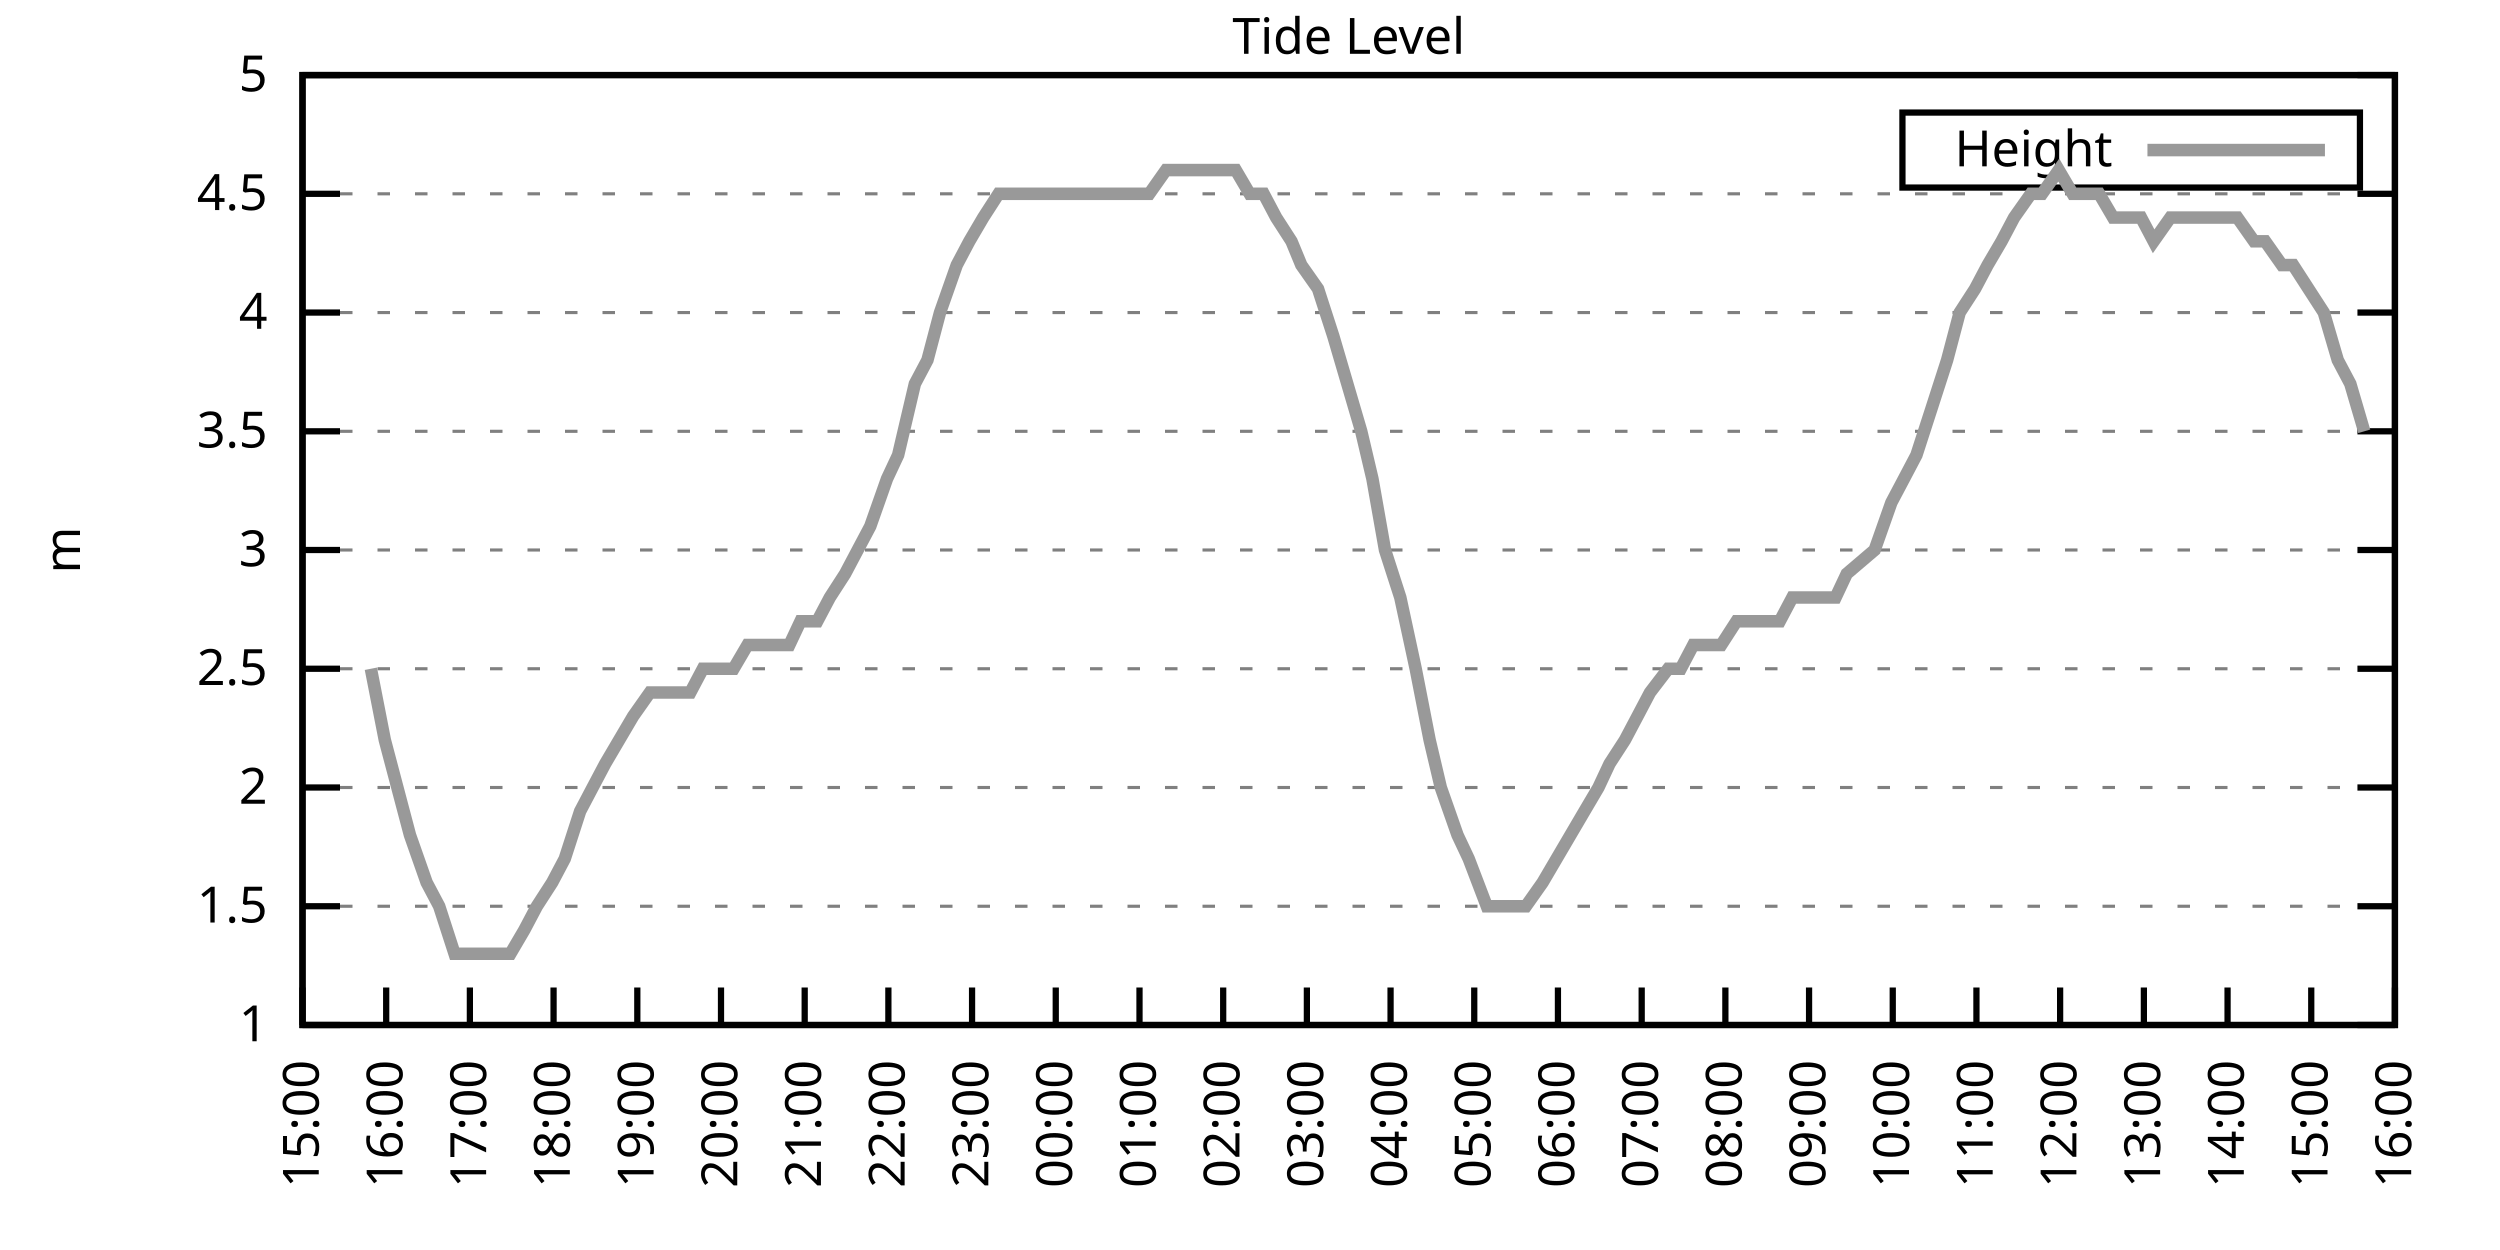
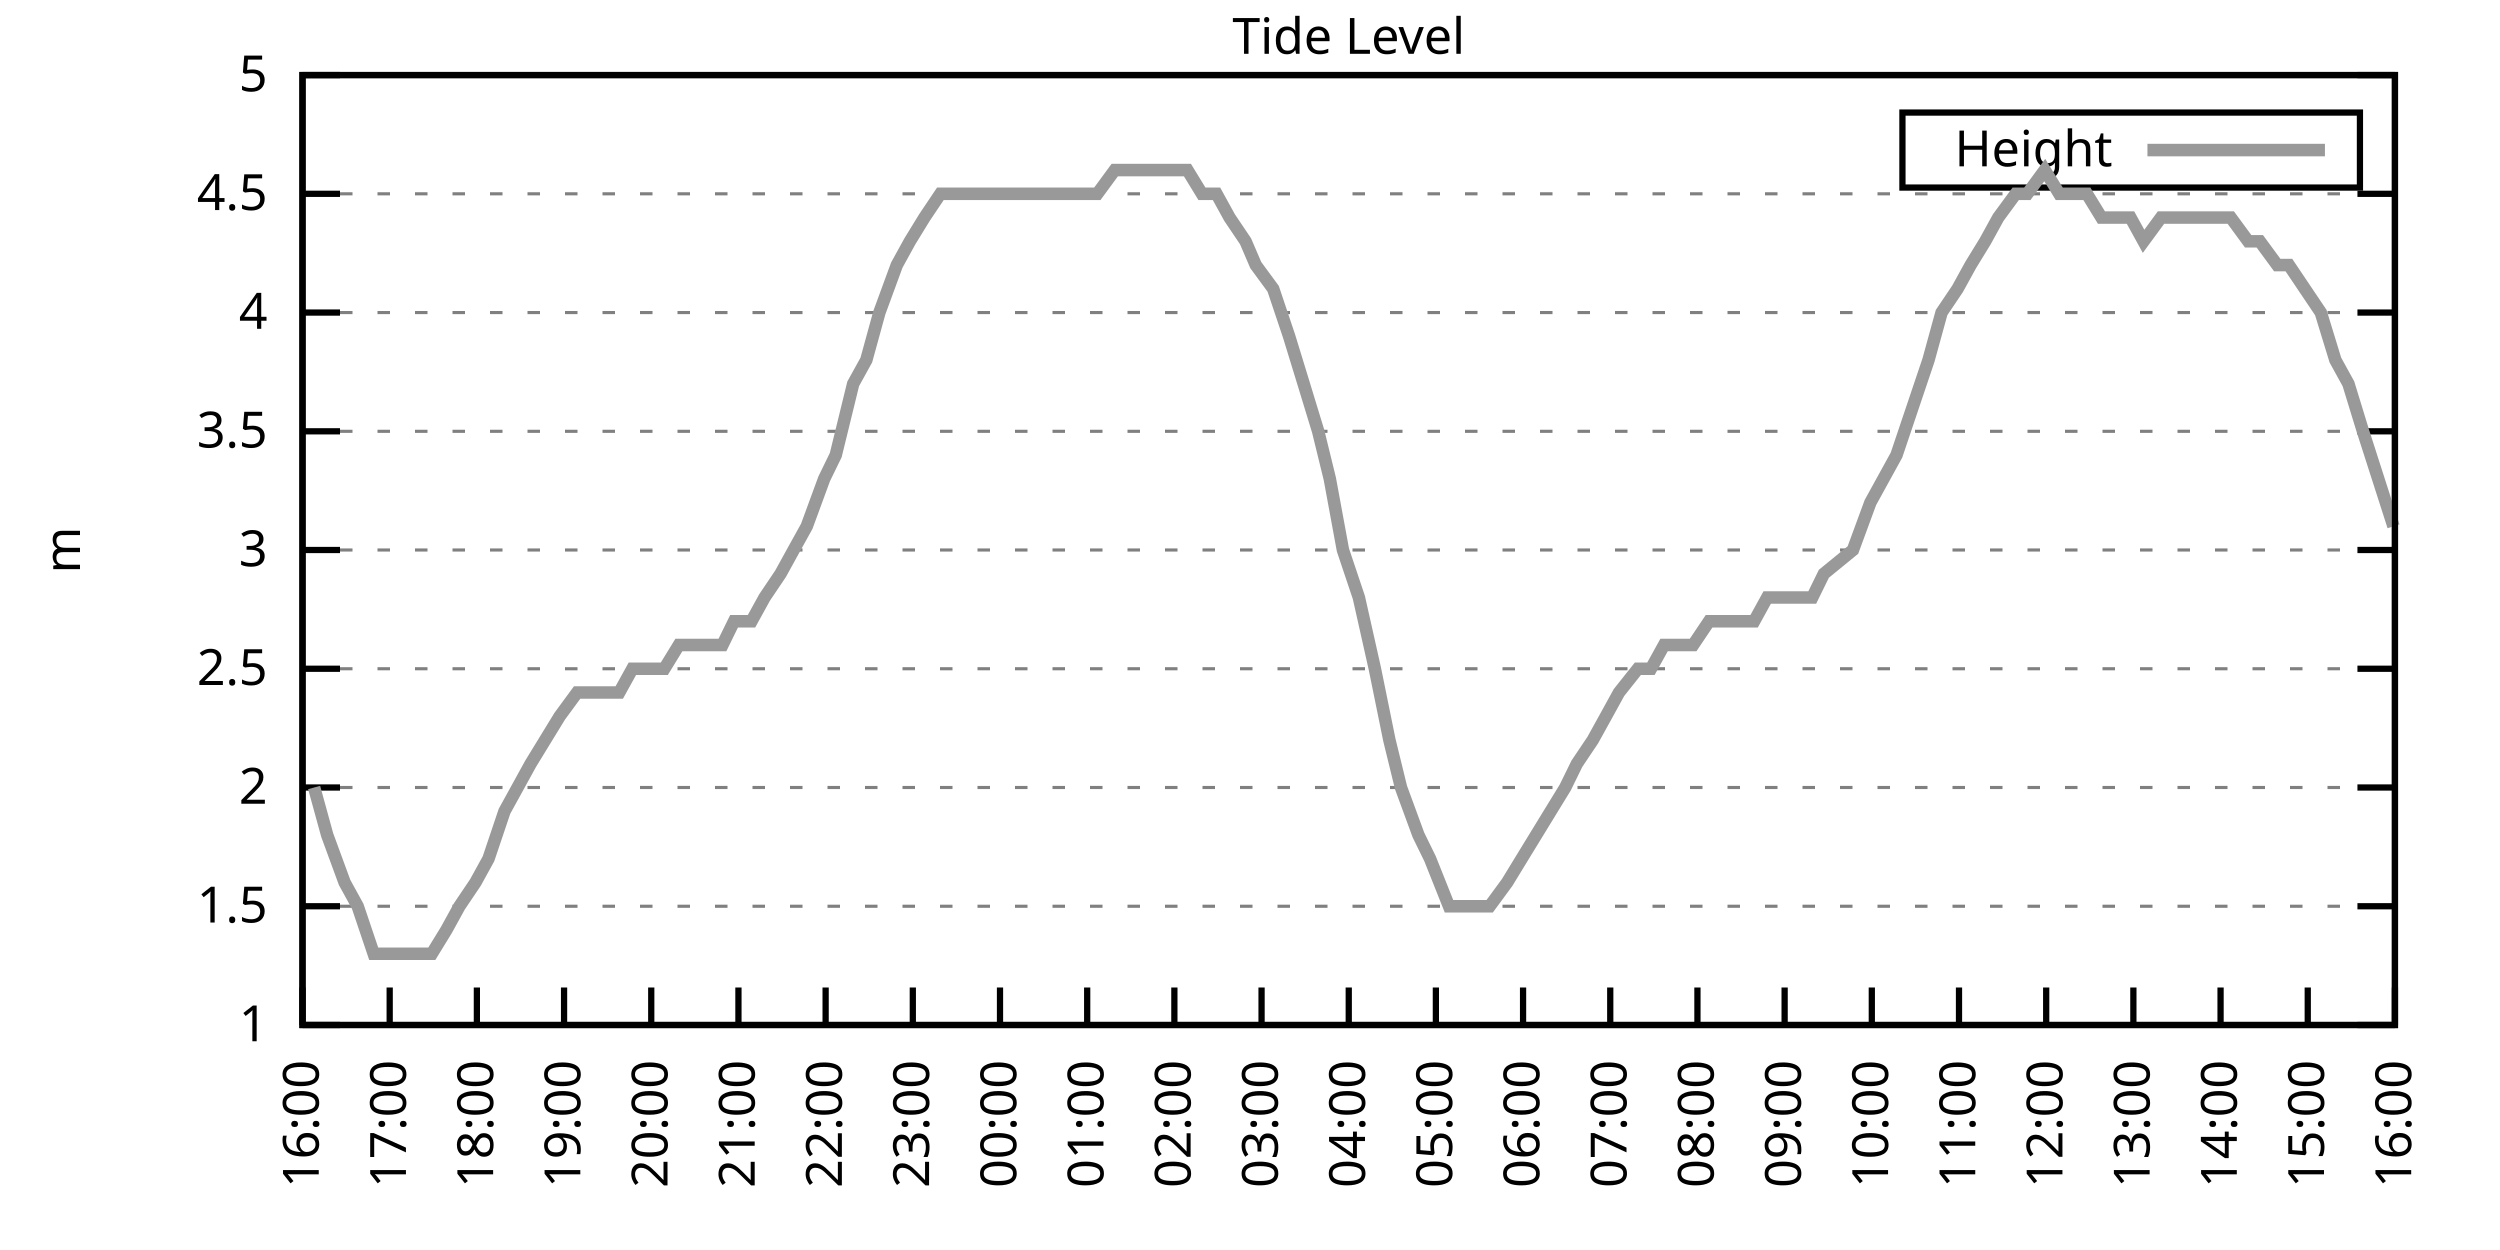
<svg xmlns="http://www.w3.org/2000/svg" xmlns:xlink="http://www.w3.org/1999/xlink" width="400" height="200" viewBox="0 0 400 200">
  <g id="gnuplot_canvas">
    <rect x="0" y="0" width="400" height="200" fill="none" />
    <defs>
      <circle id="gpDot" r="0.5" stroke-width="0.5" stroke="currentColor" />
      <path id="gpPt0" stroke-width="0.333" stroke="currentColor" d="M-1,0 h2 M0,-1 v2" />
      <path id="gpPt1" stroke-width="0.333" stroke="currentColor" d="M-1,-1 L1,1 M1,-1 L-1,1" />
      <path id="gpPt2" stroke-width="0.333" stroke="currentColor" d="M-1,0 L1,0 M0,-1 L0,1 M-1,-1 L1,1 M-1,1 L1,-1" />
      <rect id="gpPt3" stroke-width="0.333" stroke="currentColor" x="-1" y="-1" width="2" height="2" />
      <rect id="gpPt4" stroke-width="0.333" stroke="currentColor" fill="currentColor" x="-1" y="-1" width="2" height="2" />
      <circle id="gpPt5" stroke-width="0.333" stroke="currentColor" cx="0" cy="0" r="1" />
      <use xlink:href="#gpPt5" id="gpPt6" fill="currentColor" stroke="none" />
      <path id="gpPt7" stroke-width="0.333" stroke="currentColor" d="M0,-1.33 L-1.33,0.67 L1.33,0.67 z" />
      <use xlink:href="#gpPt7" id="gpPt8" fill="currentColor" stroke="none" />
      <use xlink:href="#gpPt7" id="gpPt9" stroke="currentColor" transform="rotate(180)" />
      <use xlink:href="#gpPt9" id="gpPt10" fill="currentColor" stroke="none" />
      <use xlink:href="#gpPt3" id="gpPt11" stroke="currentColor" transform="rotate(45)" />
      <use xlink:href="#gpPt11" id="gpPt12" fill="currentColor" stroke="none" />
      <path id="gpPt13" stroke-width="0.333" stroke="currentColor" d="M0,1.330 L1.265,0.411 L0.782,-1.067 L-0.782,-1.076 L-1.265,0.411 z" />
      <use xlink:href="#gpPt13" id="gpPt14" fill="currentColor" stroke="none" />
      <filter id="textbox" filterUnits="objectBoundingBox" x="0" y="0" height="1" width="1">
        <feFlood flood-color="white" flood-opacity="1" result="bgnd" />
        <feComposite in="SourceGraphic" in2="bgnd" operator="atop" />
      </filter>
      <filter id="greybox" filterUnits="objectBoundingBox" x="0" y="0" height="1" width="1">
        <feFlood flood-color="lightgrey" flood-opacity="1" result="grey" />
        <feComposite in="SourceGraphic" in2="grey" operator="atop" />
      </filter>
    </defs>
    <g fill="none" color="white" stroke="currentColor" stroke-width="1.00" stroke-linecap="butt" stroke-linejoin="miter">
</g>
    <g fill="none" color="black" stroke="currentColor" stroke-width="1.00" stroke-linecap="butt" stroke-linejoin="miter">
      <g stroke="none" shape-rendering="crispEdges">
        <polygon fill="rgb(255, 255, 255)" points="48.40,164.00 383.18,164.00 383.18,12.02 48.40,12.02 " />
      </g>
    </g>
    <g fill="none" color="black" stroke="currentColor" stroke-width="1.00" stroke-linecap="butt" stroke-linejoin="miter">
</g>
    <g fill="none" color="black" stroke="black" stroke-width="0.50" stroke-linecap="butt" stroke-linejoin="miter">
</g>
    <g fill="none" color="gray" stroke="currentColor" stroke-width="0.50" stroke-linecap="butt" stroke-linejoin="miter">
      <path stroke="gray" stroke-dasharray="2,4" class="gridline" d="M48.40,164.00 L383.19,164.00  " />
    </g>
    <g fill="none" color="gray" stroke="gray" stroke-width="1.00" stroke-linecap="butt" stroke-linejoin="miter">
</g>
    <g fill="none" color="black" stroke="currentColor" stroke-width="1.00" stroke-linecap="butt" stroke-linejoin="miter">
      <path stroke="black" d="M48.40,164.00 L54.40,164.00 M383.19,164.00 L377.19,164.00  " />
      <g transform="translate(42.80,166.60)" stroke="none" fill="black" font-family="Sans" font-size="8.00" text-anchor="end">
        <text>
          <tspan font-family="Sans"> 1</tspan>
        </text>
      </g>
    </g>
    <g fill="none" color="black" stroke="currentColor" stroke-width="1.00" stroke-linecap="butt" stroke-linejoin="miter">
</g>
    <g fill="none" color="black" stroke="black" stroke-width="0.50" stroke-linecap="butt" stroke-linejoin="miter">
</g>
    <g fill="none" color="gray" stroke="currentColor" stroke-width="0.50" stroke-linecap="butt" stroke-linejoin="miter">
      <path stroke="gray" stroke-dasharray="2,4" class="gridline" d="M48.40,145.00 L383.19,145.00  " />
    </g>
    <g fill="none" color="gray" stroke="gray" stroke-width="1.00" stroke-linecap="butt" stroke-linejoin="miter">
</g>
    <g fill="none" color="black" stroke="currentColor" stroke-width="1.00" stroke-linecap="butt" stroke-linejoin="miter">
      <path stroke="black" d="M48.40,145.00 L54.40,145.00 M383.19,145.00 L377.19,145.00  " />
      <g transform="translate(42.80,147.60)" stroke="none" fill="black" font-family="Sans" font-size="8.00" text-anchor="end">
        <text>
          <tspan font-family="Sans"> 1.5</tspan>
        </text>
      </g>
    </g>
    <g fill="none" color="black" stroke="currentColor" stroke-width="1.00" stroke-linecap="butt" stroke-linejoin="miter">
</g>
    <g fill="none" color="black" stroke="black" stroke-width="0.50" stroke-linecap="butt" stroke-linejoin="miter">
</g>
    <g fill="none" color="gray" stroke="currentColor" stroke-width="0.50" stroke-linecap="butt" stroke-linejoin="miter">
      <path stroke="gray" stroke-dasharray="2,4" class="gridline" d="M48.40,126.00 L383.19,126.00  " />
    </g>
    <g fill="none" color="gray" stroke="gray" stroke-width="1.00" stroke-linecap="butt" stroke-linejoin="miter">
</g>
    <g fill="none" color="black" stroke="currentColor" stroke-width="1.00" stroke-linecap="butt" stroke-linejoin="miter">
      <path stroke="black" d="M48.40,126.00 L54.40,126.00 M383.19,126.00 L377.19,126.00  " />
      <g transform="translate(42.80,128.60)" stroke="none" fill="black" font-family="Sans" font-size="8.00" text-anchor="end">
        <text>
          <tspan font-family="Sans"> 2</tspan>
        </text>
      </g>
    </g>
    <g fill="none" color="black" stroke="currentColor" stroke-width="1.00" stroke-linecap="butt" stroke-linejoin="miter">
</g>
    <g fill="none" color="black" stroke="black" stroke-width="0.50" stroke-linecap="butt" stroke-linejoin="miter">
</g>
    <g fill="none" color="gray" stroke="currentColor" stroke-width="0.50" stroke-linecap="butt" stroke-linejoin="miter">
      <path stroke="gray" stroke-dasharray="2,4" class="gridline" d="M48.40,107.00 L383.19,107.00  " />
    </g>
    <g fill="none" color="gray" stroke="gray" stroke-width="1.00" stroke-linecap="butt" stroke-linejoin="miter">
</g>
    <g fill="none" color="black" stroke="currentColor" stroke-width="1.00" stroke-linecap="butt" stroke-linejoin="miter">
      <path stroke="black" d="M48.40,107.00 L54.40,107.00 M383.19,107.00 L377.19,107.00  " />
      <g transform="translate(42.80,109.60)" stroke="none" fill="black" font-family="Sans" font-size="8.00" text-anchor="end">
        <text>
          <tspan font-family="Sans"> 2.5</tspan>
        </text>
      </g>
    </g>
    <g fill="none" color="black" stroke="currentColor" stroke-width="1.00" stroke-linecap="butt" stroke-linejoin="miter">
</g>
    <g fill="none" color="black" stroke="black" stroke-width="0.50" stroke-linecap="butt" stroke-linejoin="miter">
</g>
    <g fill="none" color="gray" stroke="currentColor" stroke-width="0.50" stroke-linecap="butt" stroke-linejoin="miter">
      <path stroke="gray" stroke-dasharray="2,4" class="gridline" d="M48.40,88.00 L383.19,88.00  " />
    </g>
    <g fill="none" color="gray" stroke="gray" stroke-width="1.00" stroke-linecap="butt" stroke-linejoin="miter">
</g>
    <g fill="none" color="black" stroke="currentColor" stroke-width="1.00" stroke-linecap="butt" stroke-linejoin="miter">
      <path stroke="black" d="M48.40,88.00 L54.40,88.00 M383.19,88.00 L377.19,88.00  " />
      <g transform="translate(42.80,90.60)" stroke="none" fill="black" font-family="Sans" font-size="8.00" text-anchor="end">
        <text>
          <tspan font-family="Sans"> 3</tspan>
        </text>
      </g>
    </g>
    <g fill="none" color="black" stroke="currentColor" stroke-width="1.00" stroke-linecap="butt" stroke-linejoin="miter">
</g>
    <g fill="none" color="black" stroke="black" stroke-width="0.50" stroke-linecap="butt" stroke-linejoin="miter">
</g>
    <g fill="none" color="gray" stroke="currentColor" stroke-width="0.50" stroke-linecap="butt" stroke-linejoin="miter">
      <path stroke="gray" stroke-dasharray="2,4" class="gridline" d="M48.40,69.01 L383.19,69.01  " />
    </g>
    <g fill="none" color="gray" stroke="gray" stroke-width="1.00" stroke-linecap="butt" stroke-linejoin="miter">
</g>
    <g fill="none" color="black" stroke="currentColor" stroke-width="1.00" stroke-linecap="butt" stroke-linejoin="miter">
      <path stroke="black" d="M48.40,69.01 L54.40,69.01 M383.19,69.01 L377.19,69.01  " />
      <g transform="translate(42.80,71.61)" stroke="none" fill="black" font-family="Sans" font-size="8.00" text-anchor="end">
        <text>
          <tspan font-family="Sans"> 3.5</tspan>
        </text>
      </g>
    </g>
    <g fill="none" color="black" stroke="currentColor" stroke-width="1.00" stroke-linecap="butt" stroke-linejoin="miter">
</g>
    <g fill="none" color="black" stroke="black" stroke-width="0.50" stroke-linecap="butt" stroke-linejoin="miter">
</g>
    <g fill="none" color="gray" stroke="currentColor" stroke-width="0.50" stroke-linecap="butt" stroke-linejoin="miter">
      <path stroke="gray" stroke-dasharray="2,4" class="gridline" d="M48.40,50.01 L383.19,50.01  " />
    </g>
    <g fill="none" color="gray" stroke="gray" stroke-width="1.00" stroke-linecap="butt" stroke-linejoin="miter">
</g>
    <g fill="none" color="black" stroke="currentColor" stroke-width="1.00" stroke-linecap="butt" stroke-linejoin="miter">
      <path stroke="black" d="M48.40,50.01 L54.40,50.01 M383.19,50.01 L377.19,50.01  " />
      <g transform="translate(42.80,52.61)" stroke="none" fill="black" font-family="Sans" font-size="8.00" text-anchor="end">
        <text>
          <tspan font-family="Sans"> 4</tspan>
        </text>
      </g>
    </g>
    <g fill="none" color="black" stroke="currentColor" stroke-width="1.00" stroke-linecap="butt" stroke-linejoin="miter">
</g>
    <g fill="none" color="black" stroke="black" stroke-width="0.50" stroke-linecap="butt" stroke-linejoin="miter">
</g>
    <g fill="none" color="gray" stroke="currentColor" stroke-width="0.50" stroke-linecap="butt" stroke-linejoin="miter">
      <path stroke="gray" stroke-dasharray="2,4" class="gridline" d="M48.40,31.01 L383.19,31.01  " />
    </g>
    <g fill="none" color="gray" stroke="gray" stroke-width="1.00" stroke-linecap="butt" stroke-linejoin="miter">
</g>
    <g fill="none" color="black" stroke="currentColor" stroke-width="1.00" stroke-linecap="butt" stroke-linejoin="miter">
      <path stroke="black" d="M48.40,31.01 L54.40,31.01 M383.19,31.01 L377.19,31.01  " />
      <g transform="translate(42.80,33.61)" stroke="none" fill="black" font-family="Sans" font-size="8.00" text-anchor="end">
        <text>
          <tspan font-family="Sans"> 4.5</tspan>
        </text>
      </g>
    </g>
    <g fill="none" color="black" stroke="currentColor" stroke-width="1.00" stroke-linecap="butt" stroke-linejoin="miter">
</g>
    <g fill="none" color="black" stroke="black" stroke-width="0.50" stroke-linecap="butt" stroke-linejoin="miter">
</g>
    <g fill="none" color="gray" stroke="currentColor" stroke-width="0.50" stroke-linecap="butt" stroke-linejoin="miter">
      <path stroke="gray" stroke-dasharray="2,4" class="gridline" d="M48.40,12.01 L383.19,12.01  " />
    </g>
    <g fill="none" color="gray" stroke="gray" stroke-width="1.00" stroke-linecap="butt" stroke-linejoin="miter">
</g>
    <g fill="none" color="black" stroke="currentColor" stroke-width="1.00" stroke-linecap="butt" stroke-linejoin="miter">
      <path stroke="black" d="M48.40,12.01 L54.40,12.01 M383.19,12.01 L377.19,12.01  " />
      <g transform="translate(42.80,14.61)" stroke="none" fill="black" font-family="Sans" font-size="8.00" text-anchor="end">
        <text>
          <tspan font-family="Sans"> 5</tspan>
        </text>
      </g>
    </g>
    <g fill="none" color="black" stroke="currentColor" stroke-width="1.00" stroke-linecap="butt" stroke-linejoin="miter">
      <path stroke="black" d="M48.40,164.00 L48.40,158.00  " />
      <g transform="translate(51.00,169.60) rotate(270.00)" stroke="none" fill="black" font-family="Sans" font-size="8.00" text-anchor="end">
        <text>
-           <tspan font-family="Sans">15:00</tspan>
-         </text>
-       </g>
-     </g>
-     <g fill="none" color="black" stroke="currentColor" stroke-width="1.00" stroke-linecap="butt" stroke-linejoin="miter">
-       <path stroke="black" d="M61.79,164.00 L61.79,158.00  " />
-       <g transform="translate(64.39,169.60) rotate(270.00)" stroke="none" fill="black" font-family="Sans" font-size="8.00" text-anchor="end">
-         <text>
          <tspan font-family="Sans">16:00</tspan>
        </text>
      </g>
    </g>
    <g fill="none" color="black" stroke="currentColor" stroke-width="1.00" stroke-linecap="butt" stroke-linejoin="miter">
-       <path stroke="black" d="M75.18,164.00 L75.18,158.00  " />
-       <g transform="translate(77.78,169.60) rotate(270.00)" stroke="none" fill="black" font-family="Sans" font-size="8.00" text-anchor="end">
+       <path stroke="black" d="M62.35,164.00 L62.35,158.00  " />
+       <g transform="translate(64.95,169.60) rotate(270.00)" stroke="none" fill="black" font-family="Sans" font-size="8.00" text-anchor="end">
        <text>
          <tspan font-family="Sans">17:00</tspan>
        </text>
      </g>
    </g>
    <g fill="none" color="black" stroke="currentColor" stroke-width="1.00" stroke-linecap="butt" stroke-linejoin="miter">
-       <path stroke="black" d="M88.57,164.00 L88.57,158.00  " />
-       <g transform="translate(91.17,169.60) rotate(270.00)" stroke="none" fill="black" font-family="Sans" font-size="8.00" text-anchor="end">
+       <path stroke="black" d="M76.30,164.00 L76.30,158.00  " />
+       <g transform="translate(78.90,169.60) rotate(270.00)" stroke="none" fill="black" font-family="Sans" font-size="8.00" text-anchor="end">
        <text>
          <tspan font-family="Sans">18:00</tspan>
        </text>
      </g>
    </g>
    <g fill="none" color="black" stroke="currentColor" stroke-width="1.00" stroke-linecap="butt" stroke-linejoin="miter">
-       <path stroke="black" d="M101.97,164.00 L101.97,158.00  " />
-       <g transform="translate(104.57,169.60) rotate(270.00)" stroke="none" fill="black" font-family="Sans" font-size="8.00" text-anchor="end">
+       <path stroke="black" d="M90.25,164.00 L90.25,158.00  " />
+       <g transform="translate(92.85,169.60) rotate(270.00)" stroke="none" fill="black" font-family="Sans" font-size="8.00" text-anchor="end">
        <text>
          <tspan font-family="Sans">19:00</tspan>
        </text>
      </g>
    </g>
    <g fill="none" color="black" stroke="currentColor" stroke-width="1.00" stroke-linecap="butt" stroke-linejoin="miter">
-       <path stroke="black" d="M115.36,164.00 L115.36,158.00  " />
-       <g transform="translate(117.96,169.60) rotate(270.00)" stroke="none" fill="black" font-family="Sans" font-size="8.00" text-anchor="end">
+       <path stroke="black" d="M104.20,164.00 L104.20,158.00  " />
+       <g transform="translate(106.80,169.60) rotate(270.00)" stroke="none" fill="black" font-family="Sans" font-size="8.00" text-anchor="end">
        <text>
          <tspan font-family="Sans">20:00</tspan>
        </text>
      </g>
    </g>
    <g fill="none" color="black" stroke="currentColor" stroke-width="1.00" stroke-linecap="butt" stroke-linejoin="miter">
-       <path stroke="black" d="M128.75,164.00 L128.75,158.00  " />
-       <g transform="translate(131.35,169.60) rotate(270.00)" stroke="none" fill="black" font-family="Sans" font-size="8.00" text-anchor="end">
+       <path stroke="black" d="M118.15,164.00 L118.15,158.00  " />
+       <g transform="translate(120.75,169.60) rotate(270.00)" stroke="none" fill="black" font-family="Sans" font-size="8.00" text-anchor="end">
        <text>
          <tspan font-family="Sans">21:00</tspan>
        </text>
      </g>
    </g>
    <g fill="none" color="black" stroke="currentColor" stroke-width="1.00" stroke-linecap="butt" stroke-linejoin="miter">
-       <path stroke="black" d="M142.14,164.00 L142.14,158.00  " />
-       <g transform="translate(144.74,169.60) rotate(270.00)" stroke="none" fill="black" font-family="Sans" font-size="8.00" text-anchor="end">
+       <path stroke="black" d="M132.10,164.00 L132.10,158.00  " />
+       <g transform="translate(134.70,169.60) rotate(270.00)" stroke="none" fill="black" font-family="Sans" font-size="8.00" text-anchor="end">
        <text>
          <tspan font-family="Sans">22:00</tspan>
        </text>
      </g>
    </g>
    <g fill="none" color="black" stroke="currentColor" stroke-width="1.00" stroke-linecap="butt" stroke-linejoin="miter">
-       <path stroke="black" d="M155.53,164.00 L155.53,158.00  " />
-       <g transform="translate(158.13,169.60) rotate(270.00)" stroke="none" fill="black" font-family="Sans" font-size="8.00" text-anchor="end">
+       <path stroke="black" d="M146.05,164.00 L146.05,158.00  " />
+       <g transform="translate(148.65,169.60) rotate(270.00)" stroke="none" fill="black" font-family="Sans" font-size="8.00" text-anchor="end">
        <text>
          <tspan font-family="Sans">23:00</tspan>
        </text>
      </g>
    </g>
    <g fill="none" color="black" stroke="currentColor" stroke-width="1.00" stroke-linecap="butt" stroke-linejoin="miter">
-       <path stroke="black" d="M168.92,164.00 L168.92,158.00  " />
-       <g transform="translate(171.52,169.60) rotate(270.00)" stroke="none" fill="black" font-family="Sans" font-size="8.00" text-anchor="end">
+       <path stroke="black" d="M160.00,164.00 L160.00,158.00  " />
+       <g transform="translate(162.60,169.60) rotate(270.00)" stroke="none" fill="black" font-family="Sans" font-size="8.00" text-anchor="end">
        <text>
          <tspan font-family="Sans">00:00</tspan>
        </text>
      </g>
    </g>
    <g fill="none" color="black" stroke="currentColor" stroke-width="1.00" stroke-linecap="butt" stroke-linejoin="miter">
-       <path stroke="black" d="M182.32,164.00 L182.32,158.00  " />
-       <g transform="translate(184.92,169.60) rotate(270.00)" stroke="none" fill="black" font-family="Sans" font-size="8.00" text-anchor="end">
+       <path stroke="black" d="M173.95,164.00 L173.95,158.00  " />
+       <g transform="translate(176.55,169.60) rotate(270.00)" stroke="none" fill="black" font-family="Sans" font-size="8.00" text-anchor="end">
        <text>
          <tspan font-family="Sans">01:00</tspan>
        </text>
      </g>
    </g>
    <g fill="none" color="black" stroke="currentColor" stroke-width="1.00" stroke-linecap="butt" stroke-linejoin="miter">
-       <path stroke="black" d="M195.71,164.00 L195.71,158.00  " />
-       <g transform="translate(198.31,169.60) rotate(270.00)" stroke="none" fill="black" font-family="Sans" font-size="8.00" text-anchor="end">
+       <path stroke="black" d="M187.90,164.00 L187.90,158.00  " />
+       <g transform="translate(190.50,169.60) rotate(270.00)" stroke="none" fill="black" font-family="Sans" font-size="8.00" text-anchor="end">
        <text>
          <tspan font-family="Sans">02:00</tspan>
        </text>
      </g>
    </g>
    <g fill="none" color="black" stroke="currentColor" stroke-width="1.00" stroke-linecap="butt" stroke-linejoin="miter">
-       <path stroke="black" d="M209.10,164.00 L209.10,158.00  " />
-       <g transform="translate(211.70,169.60) rotate(270.00)" stroke="none" fill="black" font-family="Sans" font-size="8.00" text-anchor="end">
+       <path stroke="black" d="M201.85,164.00 L201.85,158.00  " />
+       <g transform="translate(204.45,169.60) rotate(270.00)" stroke="none" fill="black" font-family="Sans" font-size="8.00" text-anchor="end">
        <text>
          <tspan font-family="Sans">03:00</tspan>
        </text>
      </g>
    </g>
    <g fill="none" color="black" stroke="currentColor" stroke-width="1.00" stroke-linecap="butt" stroke-linejoin="miter">
-       <path stroke="black" d="M222.49,164.00 L222.49,158.00  " />
-       <g transform="translate(225.09,169.60) rotate(270.00)" stroke="none" fill="black" font-family="Sans" font-size="8.00" text-anchor="end">
+       <path stroke="black" d="M215.80,164.00 L215.80,158.00  " />
+       <g transform="translate(218.40,169.60) rotate(270.00)" stroke="none" fill="black" font-family="Sans" font-size="8.00" text-anchor="end">
        <text>
          <tspan font-family="Sans">04:00</tspan>
        </text>
      </g>
    </g>
    <g fill="none" color="black" stroke="currentColor" stroke-width="1.00" stroke-linecap="butt" stroke-linejoin="miter">
-       <path stroke="black" d="M235.88,164.00 L235.88,158.00  " />
-       <g transform="translate(238.48,169.60) rotate(270.00)" stroke="none" fill="black" font-family="Sans" font-size="8.00" text-anchor="end">
+       <path stroke="black" d="M229.74,164.00 L229.74,158.00  " />
+       <g transform="translate(232.34,169.60) rotate(270.00)" stroke="none" fill="black" font-family="Sans" font-size="8.00" text-anchor="end">
        <text>
          <tspan font-family="Sans">05:00</tspan>
        </text>
      </g>
    </g>
    <g fill="none" color="black" stroke="currentColor" stroke-width="1.00" stroke-linecap="butt" stroke-linejoin="miter">
-       <path stroke="black" d="M249.27,164.00 L249.27,158.00  " />
-       <g transform="translate(251.87,169.60) rotate(270.00)" stroke="none" fill="black" font-family="Sans" font-size="8.00" text-anchor="end">
+       <path stroke="black" d="M243.69,164.00 L243.69,158.00  " />
+       <g transform="translate(246.29,169.60) rotate(270.00)" stroke="none" fill="black" font-family="Sans" font-size="8.00" text-anchor="end">
        <text>
          <tspan font-family="Sans">06:00</tspan>
        </text>
      </g>
    </g>
    <g fill="none" color="black" stroke="currentColor" stroke-width="1.00" stroke-linecap="butt" stroke-linejoin="miter">
-       <path stroke="black" d="M262.67,164.00 L262.67,158.00  " />
-       <g transform="translate(265.27,169.60) rotate(270.00)" stroke="none" fill="black" font-family="Sans" font-size="8.00" text-anchor="end">
+       <path stroke="black" d="M257.64,164.00 L257.64,158.00  " />
+       <g transform="translate(260.24,169.60) rotate(270.00)" stroke="none" fill="black" font-family="Sans" font-size="8.00" text-anchor="end">
        <text>
          <tspan font-family="Sans">07:00</tspan>
        </text>
      </g>
    </g>
    <g fill="none" color="black" stroke="currentColor" stroke-width="1.00" stroke-linecap="butt" stroke-linejoin="miter">
-       <path stroke="black" d="M276.06,164.00 L276.06,158.00  " />
-       <g transform="translate(278.66,169.60) rotate(270.00)" stroke="none" fill="black" font-family="Sans" font-size="8.00" text-anchor="end">
+       <path stroke="black" d="M271.59,164.00 L271.59,158.00  " />
+       <g transform="translate(274.19,169.60) rotate(270.00)" stroke="none" fill="black" font-family="Sans" font-size="8.00" text-anchor="end">
        <text>
          <tspan font-family="Sans">08:00</tspan>
        </text>
      </g>
    </g>
    <g fill="none" color="black" stroke="currentColor" stroke-width="1.00" stroke-linecap="butt" stroke-linejoin="miter">
-       <path stroke="black" d="M289.45,164.00 L289.45,158.00  " />
-       <g transform="translate(292.05,169.60) rotate(270.00)" stroke="none" fill="black" font-family="Sans" font-size="8.00" text-anchor="end">
+       <path stroke="black" d="M285.54,164.00 L285.54,158.00  " />
+       <g transform="translate(288.14,169.60) rotate(270.00)" stroke="none" fill="black" font-family="Sans" font-size="8.00" text-anchor="end">
        <text>
          <tspan font-family="Sans">09:00</tspan>
        </text>
      </g>
    </g>
    <g fill="none" color="black" stroke="currentColor" stroke-width="1.00" stroke-linecap="butt" stroke-linejoin="miter">
-       <path stroke="black" d="M302.84,164.00 L302.84,158.00  " />
-       <g transform="translate(305.44,169.60) rotate(270.00)" stroke="none" fill="black" font-family="Sans" font-size="8.00" text-anchor="end">
+       <path stroke="black" d="M299.49,164.00 L299.49,158.00  " />
+       <g transform="translate(302.09,169.60) rotate(270.00)" stroke="none" fill="black" font-family="Sans" font-size="8.00" text-anchor="end">
        <text>
          <tspan font-family="Sans">10:00</tspan>
        </text>
      </g>
    </g>
    <g fill="none" color="black" stroke="currentColor" stroke-width="1.00" stroke-linecap="butt" stroke-linejoin="miter">
-       <path stroke="black" d="M316.23,164.00 L316.23,158.00  " />
-       <g transform="translate(318.83,169.60) rotate(270.00)" stroke="none" fill="black" font-family="Sans" font-size="8.00" text-anchor="end">
+       <path stroke="black" d="M313.44,164.00 L313.44,158.00  " />
+       <g transform="translate(316.04,169.60) rotate(270.00)" stroke="none" fill="black" font-family="Sans" font-size="8.00" text-anchor="end">
        <text>
          <tspan font-family="Sans">11:00</tspan>
        </text>
      </g>
    </g>
    <g fill="none" color="black" stroke="currentColor" stroke-width="1.00" stroke-linecap="butt" stroke-linejoin="miter">
-       <path stroke="black" d="M329.62,164.00 L329.62,158.00  " />
-       <g transform="translate(332.22,169.60) rotate(270.00)" stroke="none" fill="black" font-family="Sans" font-size="8.00" text-anchor="end">
+       <path stroke="black" d="M327.39,164.00 L327.39,158.00  " />
+       <g transform="translate(329.99,169.60) rotate(270.00)" stroke="none" fill="black" font-family="Sans" font-size="8.00" text-anchor="end">
        <text>
          <tspan font-family="Sans">12:00</tspan>
        </text>
      </g>
    </g>
    <g fill="none" color="black" stroke="currentColor" stroke-width="1.00" stroke-linecap="butt" stroke-linejoin="miter">
-       <path stroke="black" d="M343.02,164.00 L343.02,158.00  " />
-       <g transform="translate(345.62,169.60) rotate(270.00)" stroke="none" fill="black" font-family="Sans" font-size="8.00" text-anchor="end">
+       <path stroke="black" d="M341.34,164.00 L341.34,158.00  " />
+       <g transform="translate(343.94,169.60) rotate(270.00)" stroke="none" fill="black" font-family="Sans" font-size="8.00" text-anchor="end">
        <text>
          <tspan font-family="Sans">13:00</tspan>
        </text>
      </g>
    </g>
    <g fill="none" color="black" stroke="currentColor" stroke-width="1.00" stroke-linecap="butt" stroke-linejoin="miter">
-       <path stroke="black" d="M356.41,164.00 L356.41,158.00  " />
-       <g transform="translate(359.01,169.60) rotate(270.00)" stroke="none" fill="black" font-family="Sans" font-size="8.00" text-anchor="end">
+       <path stroke="black" d="M355.29,164.00 L355.29,158.00  " />
+       <g transform="translate(357.89,169.60) rotate(270.00)" stroke="none" fill="black" font-family="Sans" font-size="8.00" text-anchor="end">
        <text>
          <tspan font-family="Sans">14:00</tspan>
        </text>
      </g>
    </g>
    <g fill="none" color="black" stroke="currentColor" stroke-width="1.00" stroke-linecap="butt" stroke-linejoin="miter">
-       <path stroke="black" d="M369.80,164.00 L369.80,158.00  " />
-       <g transform="translate(372.40,169.60) rotate(270.00)" stroke="none" fill="black" font-family="Sans" font-size="8.00" text-anchor="end">
+       <path stroke="black" d="M369.24,164.00 L369.24,158.00  " />
+       <g transform="translate(371.84,169.60) rotate(270.00)" stroke="none" fill="black" font-family="Sans" font-size="8.00" text-anchor="end">
        <text>
          <tspan font-family="Sans">15:00</tspan>
        </text>
      </g>
    </g>
    <g fill="none" color="black" stroke="currentColor" stroke-width="1.00" stroke-linecap="butt" stroke-linejoin="miter">
      <path stroke="black" d="M383.19,164.00 L383.19,158.00  " />
      <g transform="translate(385.79,169.60) rotate(270.00)" stroke="none" fill="black" font-family="Sans" font-size="8.00" text-anchor="end">
        <text>
          <tspan font-family="Sans">16:00</tspan>
        </text>
      </g>
    </g>
    <g fill="none" color="black" stroke="currentColor" stroke-width="1.00" stroke-linecap="butt" stroke-linejoin="miter">
</g>
    <g fill="none" color="black" stroke="currentColor" stroke-width="1.00" stroke-linecap="butt" stroke-linejoin="miter">
      <path stroke="black" d="M48.40,12.01 L48.40,164.00 L383.19,164.00 L383.19,12.01 L48.40,12.01 Z  " />
    </g>
    <g fill="none" color="black" stroke="currentColor" stroke-width="1.00" stroke-linecap="butt" stroke-linejoin="miter">
</g>
    <g fill="none" color="black" stroke="currentColor" stroke-width="1.00" stroke-linecap="butt" stroke-linejoin="miter">
      <path stroke="black" d="M304.39,30.01 L304.39,18.01 L377.59,18.01 L377.59,30.01 L304.39,30.01 Z  " />
    </g>
    <g id="Tide_level_plot_1">
      <g fill="none" color="white" stroke="black" stroke-width="2.00" stroke-linecap="butt" stroke-linejoin="miter">
</g>
      <g fill="none" color="black" stroke="currentColor" stroke-width="2.00" stroke-linecap="butt" stroke-linejoin="miter">
        <g transform="translate(337.99,26.61)" stroke="none" fill="black" font-family="Sans" font-size="8.00" text-anchor="end">
          <text>
            <tspan font-family="Sans">Height</tspan>
          </text>
        </g>
      </g>
      <g fill="none" color="black" stroke="currentColor" stroke-width="2.00" stroke-linecap="butt" stroke-linejoin="miter">
-         <path stroke="rgb(153, 153, 153)" d="M343.59,24.01 L371.99,24.01 M59.34,107.00 L61.57,118.40 L63.58,126.00 L65.59,133.60 L68.26,141.20 L70.27,145.00   L72.73,152.60 L74.74,152.60 L76.75,152.60 L79.42,152.60 L81.66,152.60 L83.89,148.80 L85.90,145.00 L88.35,141.20   L90.36,137.40 L92.82,129.80 L94.82,126.00 L96.83,122.20 L101.30,114.60 L103.98,110.80 L105.98,110.80 L108.44,110.80   L110.45,110.80 L112.46,107.00 L115.13,107.00 L117.37,107.00 L119.60,103.20 L121.83,103.20 L124.06,103.20 L126.29,103.20   L128.08,99.40 L130.76,99.40 L132.77,95.60 L135.22,91.80 L137.23,88.00 L139.24,84.21 L141.92,76.61 L143.70,72.81   L146.38,61.41 L148.39,57.61 L150.40,50.01 L153.08,42.41 L155.09,38.61 L157.32,34.81 L159.77,31.01 L161.78,31.01   L163.79,31.01 L166.47,31.01 L168.48,31.01 L170.93,31.01 L172.50,31.01 L175.17,31.01 L177.18,31.01 L179.64,31.01   L181.42,31.01 L183.88,31.01 L186.56,27.21 L188.34,27.21 L190.35,27.21 L193.25,27.21 L195.04,27.21 L197.72,27.21   L199.95,31.01 L202.18,31.01 L204.19,34.81 L206.64,38.61 L208.21,42.41 L210.88,46.21 L213.34,53.81 L215.57,61.41   L217.80,69.01 L219.59,76.61 L221.60,88.00 L224.05,95.60 L226.51,107.00 L228.74,118.40 L230.53,126.00 L233.20,133.60   L234.99,137.40 L237.89,145.00 L239.68,145.00 L242.13,145.00 L244.14,145.00 L246.82,141.20 L249.05,137.40 L253.51,129.80   L255.75,126.00 L257.53,122.20 L259.99,118.40 L262.00,114.60 L264.00,110.80 L266.91,107.00 L268.92,107.00 L270.92,103.20   L273.60,103.20 L275.39,103.20 L277.84,99.40 L280.07,99.40 L282.53,99.40 L284.76,99.40 L286.77,95.60 L289.23,95.60   L291.46,95.60 L293.69,95.60 L295.48,91.80 L299.94,88.00 L302.62,80.41 L304.63,76.61 L306.63,72.81 L309.09,65.21   L311.54,57.61 L313.55,50.01 L316.01,46.21 L318.02,42.41 L320.25,38.61 L322.26,34.81 L324.94,31.01 L326.72,31.01   L329.40,27.21 L331.63,31.01 L333.86,31.01 L335.87,31.01 L338.10,34.81 L340.56,34.81 L342.57,34.81 L344.58,38.61   L347.26,34.81 L349.49,34.81 L351.50,34.81 L353.51,34.81 L355.74,34.81 L357.97,34.81 L360.65,38.61 L362.43,38.61   L365.11,42.41 L366.90,42.41 L371.81,50.01 L374.04,57.61 L376.05,61.41 L378.28,69.01  " />
+         <path stroke="rgb(153, 153, 153)" d="M343.59,24.01 L371.99,24.01 M50.26,126.00 L52.35,133.60 L55.14,141.20 L57.23,145.00 L59.79,152.60 L61.88,152.60   L63.98,152.60 L66.77,152.60 L69.09,152.60 L71.42,148.80 L73.51,145.00 L76.07,141.20 L78.16,137.40 L80.72,129.80   L82.81,126.00 L84.90,122.20 L89.55,114.60 L92.34,110.80 L94.43,110.80 L96.99,110.80 L99.08,110.80 L101.18,107.00   L103.97,107.00 L106.29,107.00 L108.62,103.20 L110.94,103.20 L113.27,103.20 L115.59,103.20 L117.45,99.40 L120.24,99.40   L122.33,95.60 L124.89,91.80 L126.98,88.00 L129.08,84.21 L131.87,76.61 L133.72,72.81 L136.51,61.41 L138.61,57.61   L140.70,50.01 L143.49,42.41 L145.58,38.61 L147.91,34.81 L150.46,31.01 L152.56,31.01 L154.65,31.01 L157.44,31.01   L159.53,31.01 L162.09,31.01 L163.72,31.01 L166.51,31.01 L168.60,31.01 L171.16,31.01 L173.02,31.01 L175.57,31.01   L178.36,27.21 L180.22,27.21 L182.32,27.21 L185.34,27.21 L187.20,27.21 L189.99,27.21 L192.31,31.01 L194.64,31.01   L196.73,34.81 L199.29,38.61 L200.92,42.41 L203.71,46.21 L206.26,53.81 L208.59,61.41 L210.91,69.01 L212.77,76.61   L214.87,88.00 L217.42,95.60 L219.98,107.00 L222.30,118.40 L224.16,126.00 L226.95,133.60 L228.81,137.40 L231.84,145.00   L233.70,145.00 L236.25,145.00 L238.35,145.00 L241.14,141.20 L243.46,137.40 L248.11,129.80 L250.44,126.00 L252.30,122.20   L254.85,118.40 L256.95,114.60 L259.04,110.80 L262.06,107.00 L264.15,107.00 L266.25,103.20 L269.04,103.20 L270.90,103.20   L273.45,99.40 L275.78,99.40 L278.34,99.40 L280.66,99.40 L282.75,95.60 L285.31,95.60 L287.64,95.60 L289.96,95.60   L291.82,91.80 L296.47,88.00 L299.26,80.41 L301.35,76.61 L303.44,72.81 L306.00,65.21 L308.56,57.61 L310.65,50.01   L313.21,46.21 L315.30,42.41 L317.63,38.61 L319.72,34.81 L322.51,31.01 L324.37,31.01 L327.16,27.21 L329.48,31.01   L331.81,31.01 L333.90,31.01 L336.23,34.81 L338.78,34.81 L340.88,34.81 L342.97,38.61 L345.76,34.81 L348.08,34.81   L350.18,34.81 L352.27,34.81 L354.59,34.81 L356.92,34.81 L359.71,38.61 L361.57,38.61 L364.36,42.41 L366.22,42.41   L371.33,50.01 L373.66,57.61 L375.75,61.41 L378.08,69.01 L382.96,84.21  " />
      </g>
    </g>
    <g fill="none" color="black" stroke="currentColor" stroke-width="2.00" stroke-linecap="butt" stroke-linejoin="miter">
</g>
    <g fill="none" color="black" stroke="black" stroke-width="1.00" stroke-linecap="butt" stroke-linejoin="miter">
</g>
    <g fill="none" color="black" stroke="currentColor" stroke-width="1.00" stroke-linecap="butt" stroke-linejoin="miter">
      <path stroke="black" d="M48.40,12.01 L48.40,164.00 L383.19,164.00 L383.19,12.01 L48.40,12.01 Z  " />
      <g transform="translate(12.80,88.01) rotate(270.00)" stroke="none" fill="black" font-family="Sans" font-size="8.00" text-anchor="middle">
        <text>
          <tspan font-family="Sans">m</tspan>
        </text>
      </g>
    </g>
    <g fill="none" color="black" stroke="currentColor" stroke-width="1.00" stroke-linecap="butt" stroke-linejoin="miter">
</g>
    <g fill="none" color="black" stroke="currentColor" stroke-width="1.00" stroke-linecap="butt" stroke-linejoin="miter">
      <g transform="translate(215.79,8.61)" stroke="none" fill="black" font-family="Sans" font-size="8.00" text-anchor="middle">
        <text>
          <tspan font-family="Sans">Tide Level</tspan>
        </text>
      </g>
    </g>
    <g fill="none" color="black" stroke="currentColor" stroke-width="1.00" stroke-linecap="butt" stroke-linejoin="miter">
</g>
  </g>
</svg>
